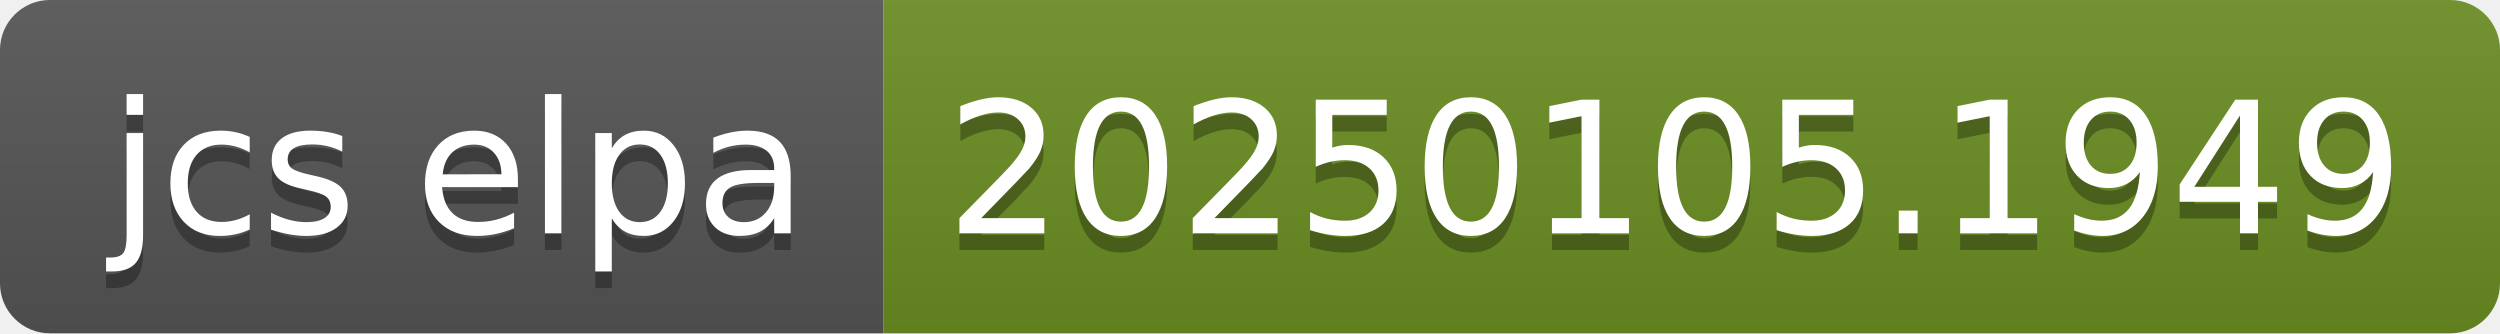
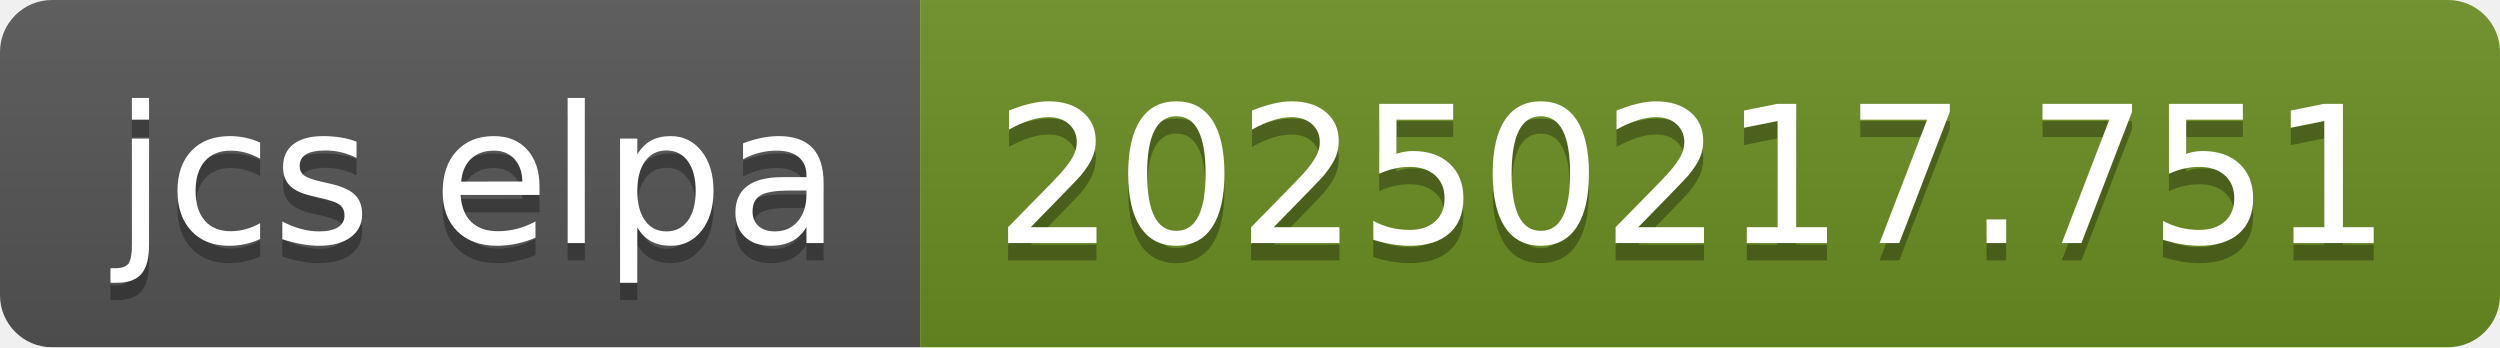
- <svg xmlns="http://www.w3.org/2000/svg" width="150" height="20" role="img" aria-label="jcs elpa: 20250105.1949">
+ <svg xmlns="http://www.w3.org/2000/svg" width="144" height="20" role="img" aria-label="jcs elpa: 20250217.751">
  <linearGradient id="s" x2="0" y2="100%">
    <stop offset="0" stop-color="#bbb" stop-opacity=".1" />
    <stop offset="1" stop-opacity=".1" />
  </linearGradient>
  <clipPath id="r">
-     <rect width="150" height="20" rx="3" fill="#fff" />
+     <rect width="144" height="20" rx="3" fill="#fff" />
  </clipPath>
  <g clip-path="url(#r)">
    <rect width="53" height="20" fill="#555" />
-     <rect x="53" width="97" height="20" fill="#6b8e23" />
-     <rect width="150" height="20" fill="url(#s)" />
+     <rect x="53" width="91" height="20" fill="#6b8e23" />
+     <rect width="144" height="20" fill="url(#s)" />
  </g>
  <g fill="#fff" text-anchor="middle" font-family="Verdana,Geneva,DejaVu Sans,sans-serif" text-rendering="geometricPrecision" font-size="110">
    <text aria-hidden="true" x="275" y="150" fill="#010101" fill-opacity=".3" transform="scale(.1)" textLength="430">jcs elpa</text>
    <text x="275" y="140" transform="scale(.1)" fill="#fff" textLength="430">jcs elpa</text>
-     <text aria-hidden="true" x="1005" y="150" fill="#010101" fill-opacity=".3" transform="scale(.1)" textLength="870">20250105.1949</text>
-     <text x="1005" y="140" transform="scale(.1)" fill="#fff" textLength="870">20250105.1949</text>
+     <text aria-hidden="true" x="975" y="150" fill="#010101" fill-opacity=".3" transform="scale(.1)" textLength="810">20250217.751</text>
+     <text x="975" y="140" transform="scale(.1)" fill="#fff" textLength="810">20250217.751</text>
  </g>
</svg>
